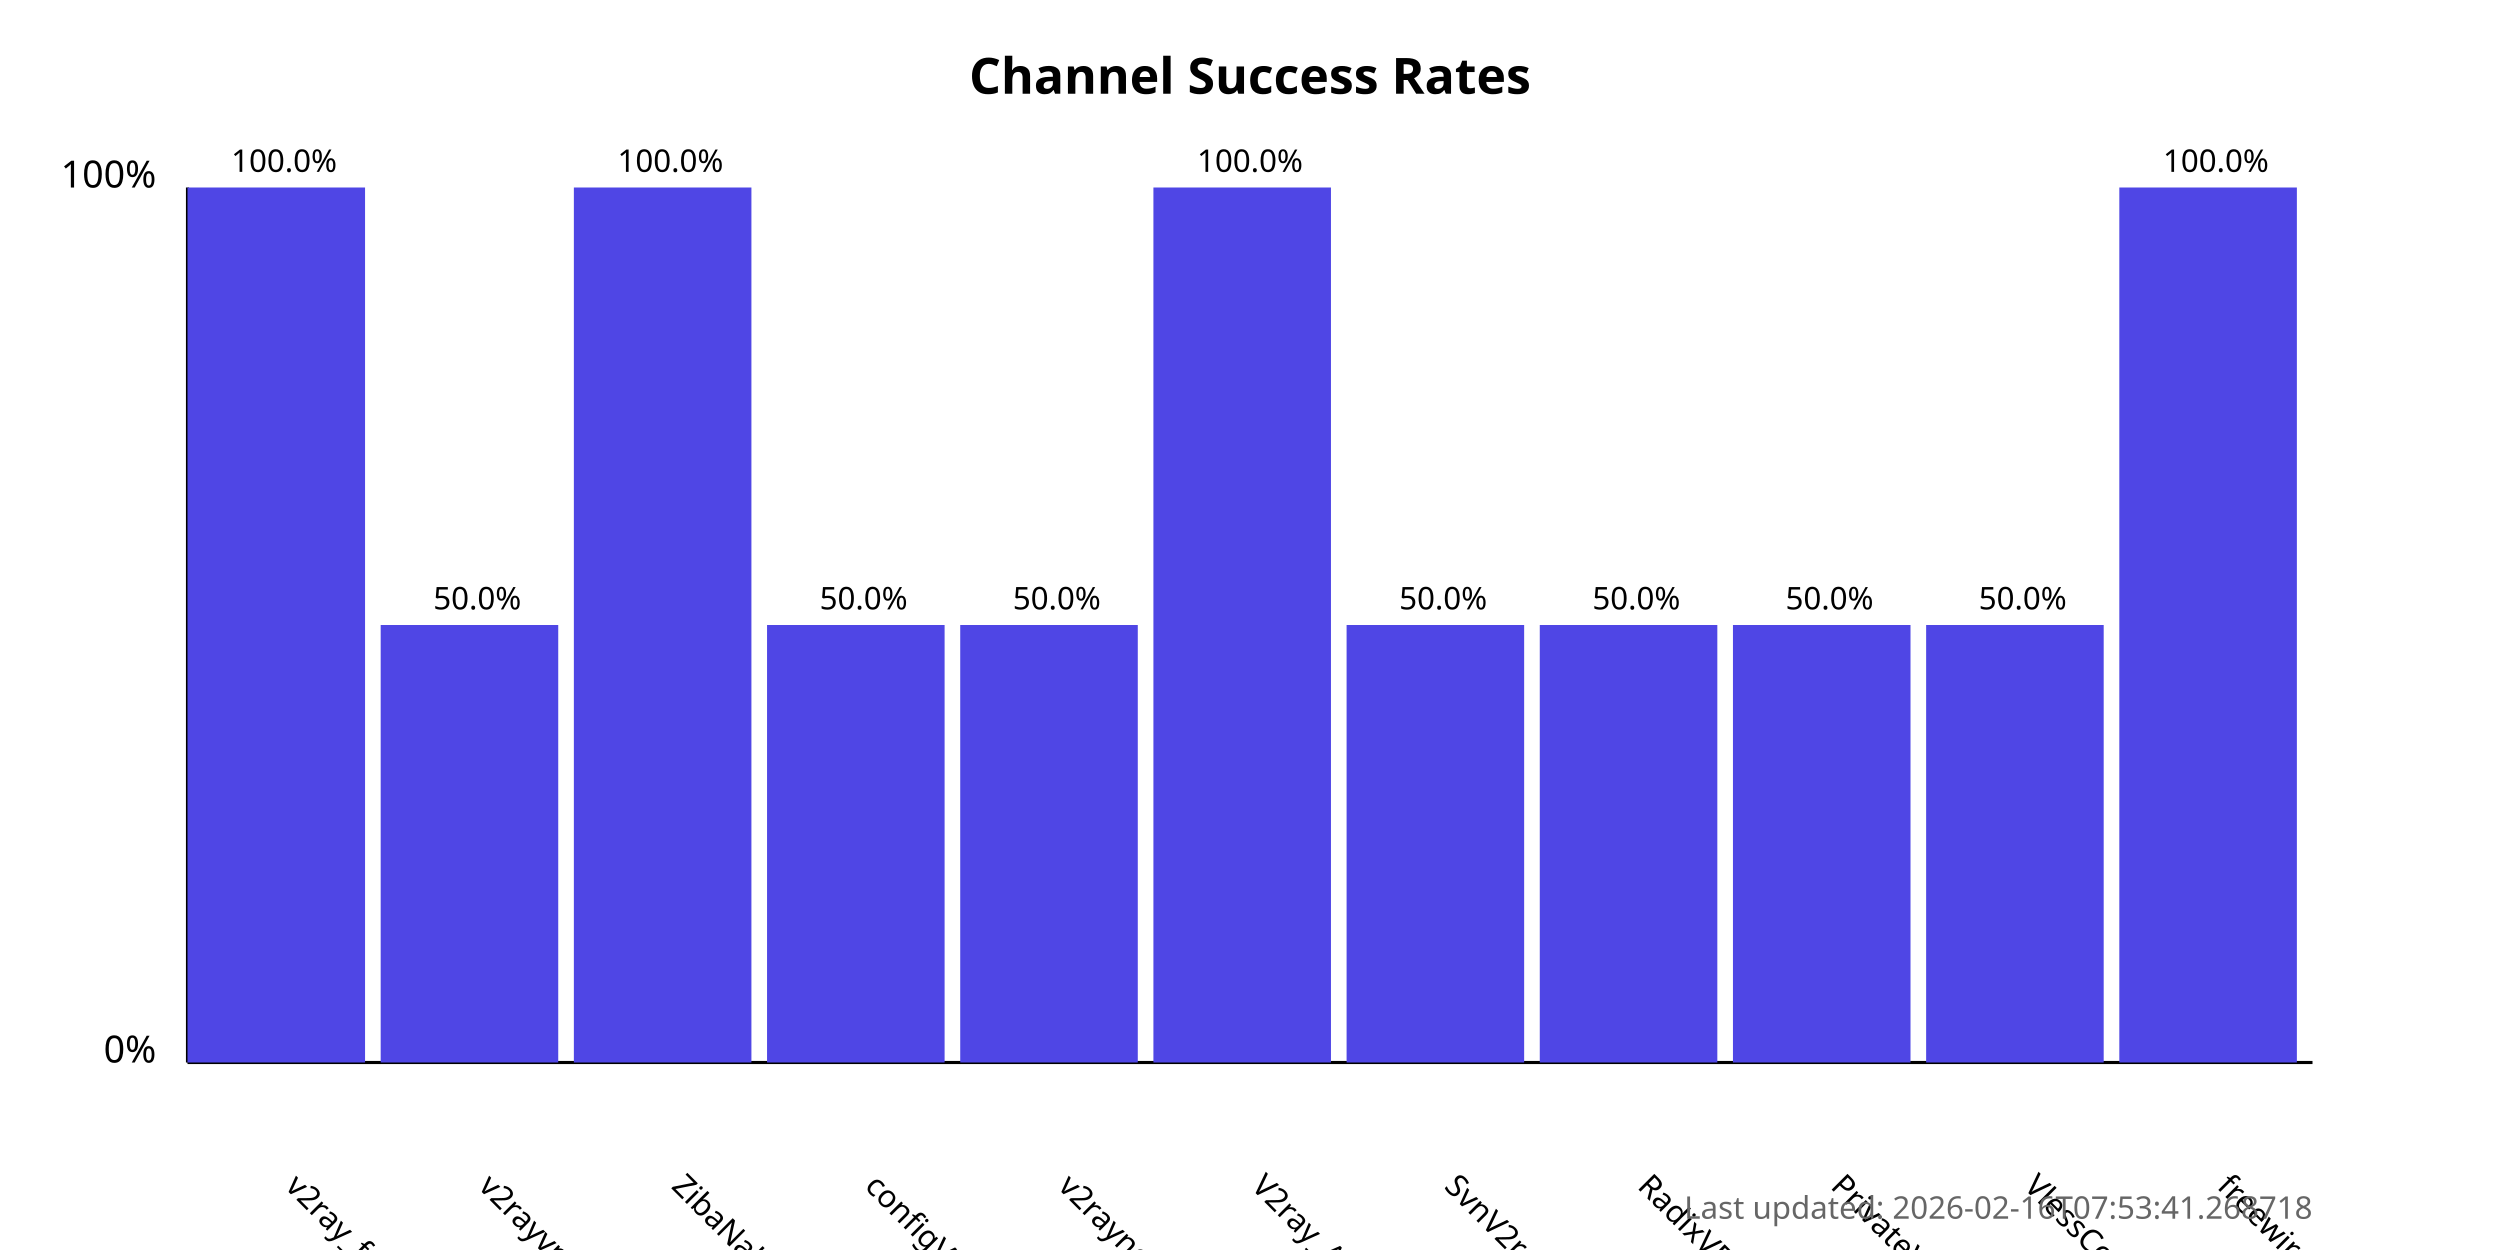
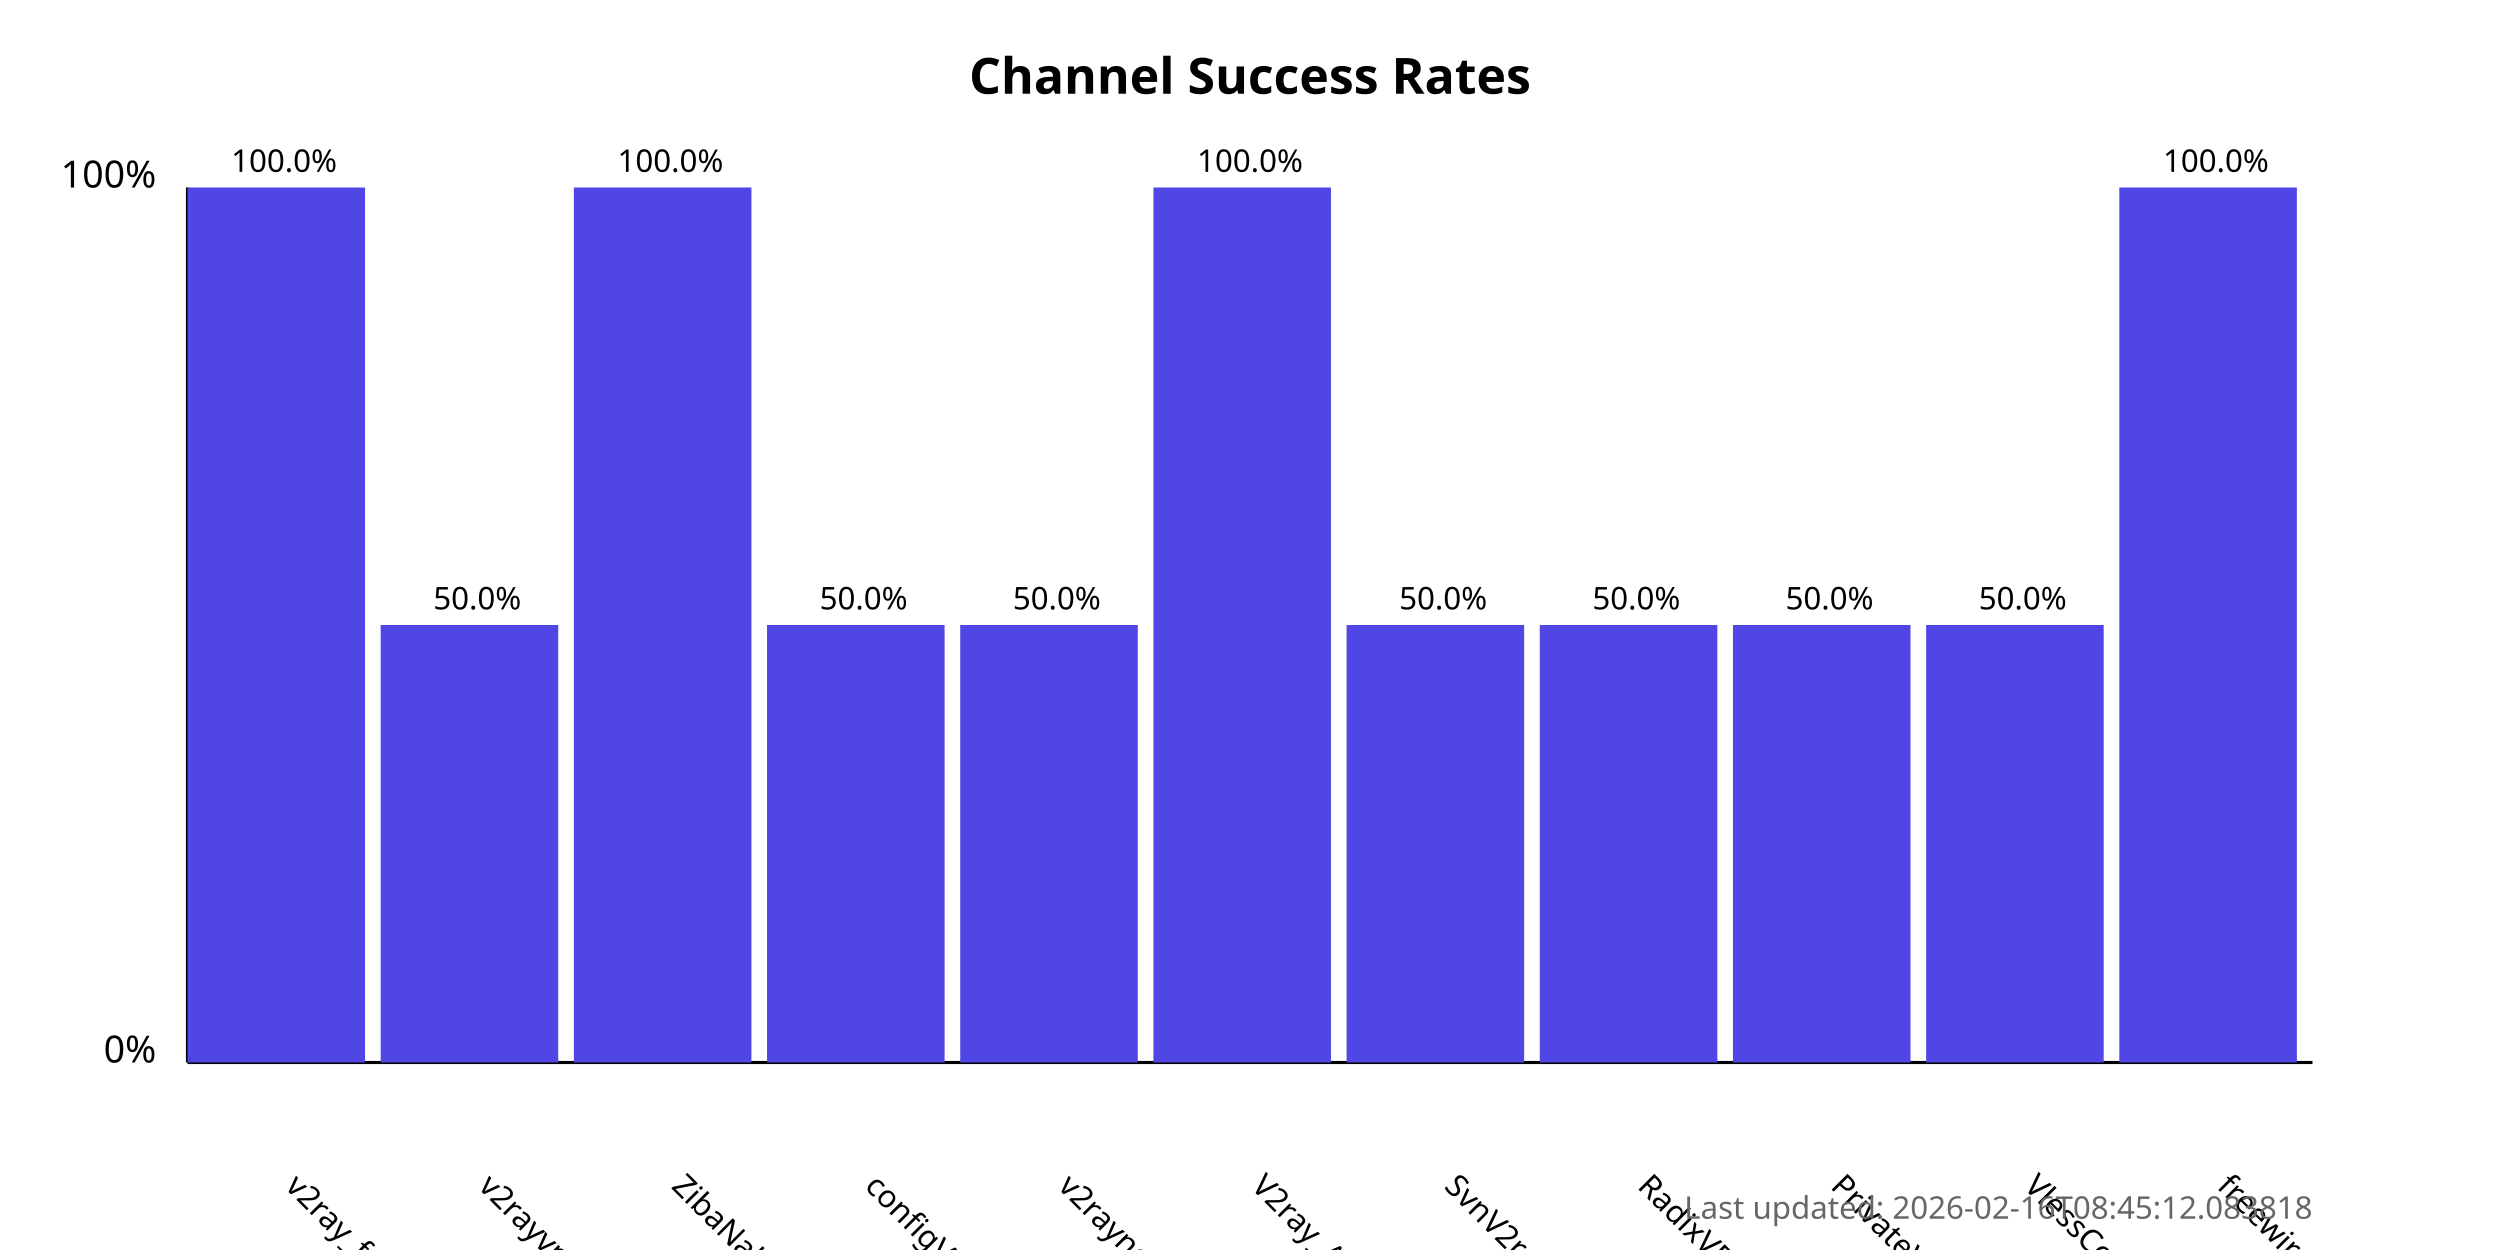
<svg xmlns="http://www.w3.org/2000/svg" width="800" height="400">
  <style>
            .chart-title { font: bold 16px sans-serif; }
            .axis-label { font: 12px sans-serif; }
            .tick-label { font: 10px sans-serif; }
            .bar { fill: #4f46e5; }
            .bar:hover { fill: #6366f1; }
            .timestamp { font: 10px sans-serif; fill: #666; }
        </style>
  <text x="400.0" y="30" text-anchor="middle" class="chart-title">
            Channel Success Rates
        </text>
  <line x1="60" y1="340" x2="60" y2="60" stroke="black" stroke-width="1" />
  <line x1="60" y1="340" x2="740" y2="340" stroke="black" stroke-width="1" />
  <text x="50" y="340" text-anchor="end" class="axis-label">0%</text>
  <text x="50" y="60" text-anchor="end" class="axis-label">100%</text>
  <g>
    <rect x="60" y="60.0" width="56.818" height="280.0" class="bar" />
    <text x="90.909" y="380" transform="rotate(45, 90.90909, 380)" text-anchor="start" class="tick-label">
                v2ray_free_conf
            </text>
    <text x="90.909" y="55.0" text-anchor="middle" class="tick-label">
                100.0%
            </text>
  </g>
  <g>
    <rect x="121.818" y="200.0" width="56.818" height="140.0" class="bar" />
    <text x="152.727" y="380" transform="rotate(45, 152.7273, 380)" text-anchor="start" class="tick-label">
                v2rayvpno
            </text>
    <text x="152.727" y="195.0" text-anchor="middle" class="tick-label">
                50.0%
            </text>
  </g>
  <g>
    <rect x="183.636" y="60.0" width="56.818" height="280.0" class="bar" />
    <text x="214.545" y="380" transform="rotate(45, 214.5455, 380)" text-anchor="start" class="tick-label">
                ZibaNabz
            </text>
    <text x="214.545" y="55.0" text-anchor="middle" class="tick-label">
                100.0%
            </text>
  </g>
  <g>
    <rect x="245.455" y="200.0" width="56.818" height="140.0" class="bar" />
    <text x="276.364" y="380" transform="rotate(45, 276.3636, 380)" text-anchor="start" class="tick-label">
                configV2rayForFree
            </text>
    <text x="276.364" y="195.0" text-anchor="middle" class="tick-label">
                50.0%
            </text>
  </g>
  <g>
    <rect x="307.273" y="200.0" width="56.818" height="140.0" class="bar" />
    <text x="338.182" y="380" transform="rotate(45, 338.1818, 380)" text-anchor="start" class="tick-label">
                v2rayngvpn
            </text>
    <text x="338.182" y="195.0" text-anchor="middle" class="tick-label">
                50.0%
            </text>
  </g>
  <g>
    <rect x="369.091" y="60.0" width="56.818" height="280.0" class="bar" />
    <text x="400.0" y="380" transform="rotate(45, 400.0, 380)" text-anchor="start" class="tick-label">
                V2ray_Alpha
            </text>
    <text x="400.0" y="55.0" text-anchor="middle" class="tick-label">
                100.0%
            </text>
  </g>
  <g>
    <rect x="430.909" y="200.0" width="56.818" height="140.0" class="bar" />
    <text x="461.818" y="380" transform="rotate(45, 461.8182, 380)" text-anchor="start" class="tick-label">
                SvnV2ray
            </text>
    <text x="461.818" y="195.0" text-anchor="middle" class="tick-label">
                50.0%
            </text>
  </g>
  <g>
    <rect x="492.727" y="200.0" width="56.818" height="140.0" class="bar" />
    <text x="523.636" y="380" transform="rotate(45, 523.6364, 380)" text-anchor="start" class="tick-label">
                RadixVPN
            </text>
    <text x="523.636" y="195.0" text-anchor="middle" class="tick-label">
                50.0%
            </text>
  </g>
  <g>
    <rect x="554.545" y="200.0" width="56.818" height="140.0" class="bar" />
    <text x="585.455" y="380" transform="rotate(45, 585.4545, 380)" text-anchor="start" class="tick-label">
                PrivateVPNs
            </text>
    <text x="585.455" y="195.0" text-anchor="middle" class="tick-label">
                50.0%
            </text>
  </g>
  <g>
    <rect x="616.364" y="200.0" width="56.818" height="140.0" class="bar" />
    <text x="647.273" y="380" transform="rotate(45, 647.2727, 380)" text-anchor="start" class="tick-label">
                VlessConfig
            </text>
    <text x="647.273" y="195.0" text-anchor="middle" class="tick-label">
                50.0%
            </text>
  </g>
  <g>
    <rect x="678.182" y="60.0" width="56.818" height="280.0" class="bar" />
    <text x="709.091" y="380" transform="rotate(45, 709.0909, 380)" text-anchor="start" class="tick-label">
                freewireguard
            </text>
    <text x="709.091" y="55.0" text-anchor="middle" class="tick-label">
                100.0%
            </text>
  </g>
  <text x="740" y="390" text-anchor="end" class="timestamp">
-             Last updated: 2026-02-16T07:53:41.268718
+             Last updated: 2026-02-16T08:45:12.083818
        </text>
</svg>
